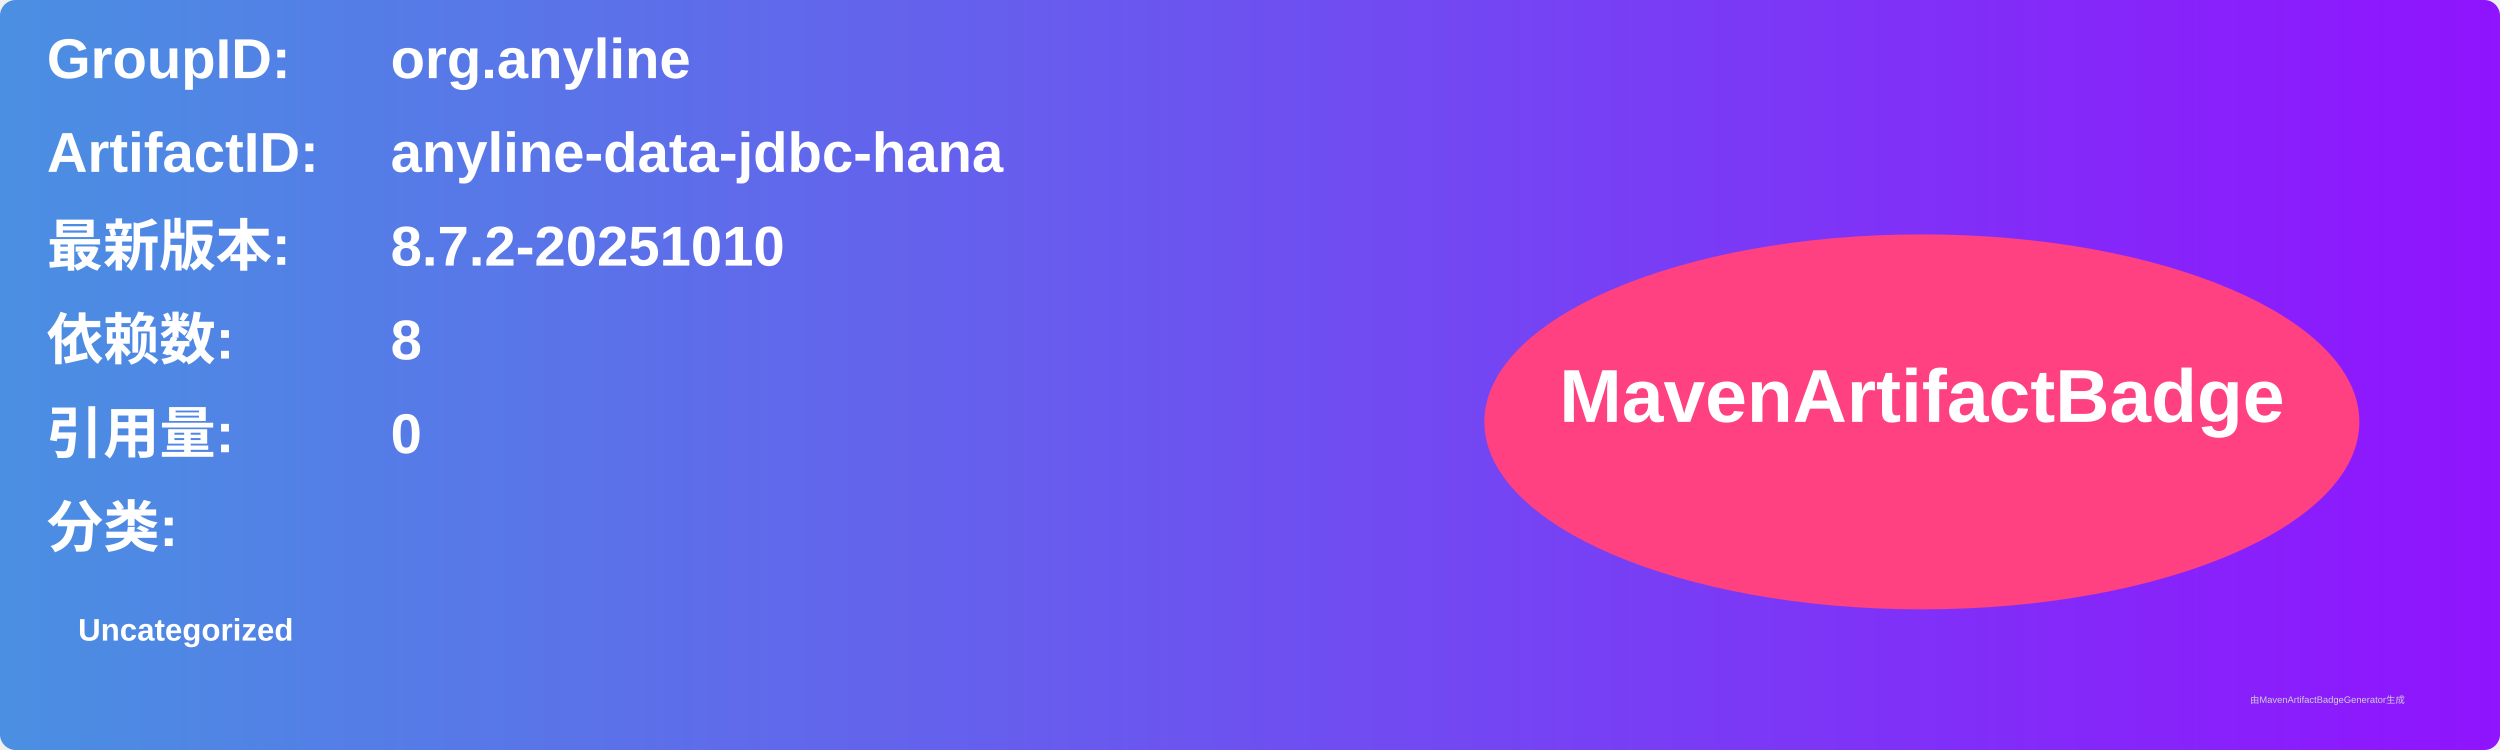
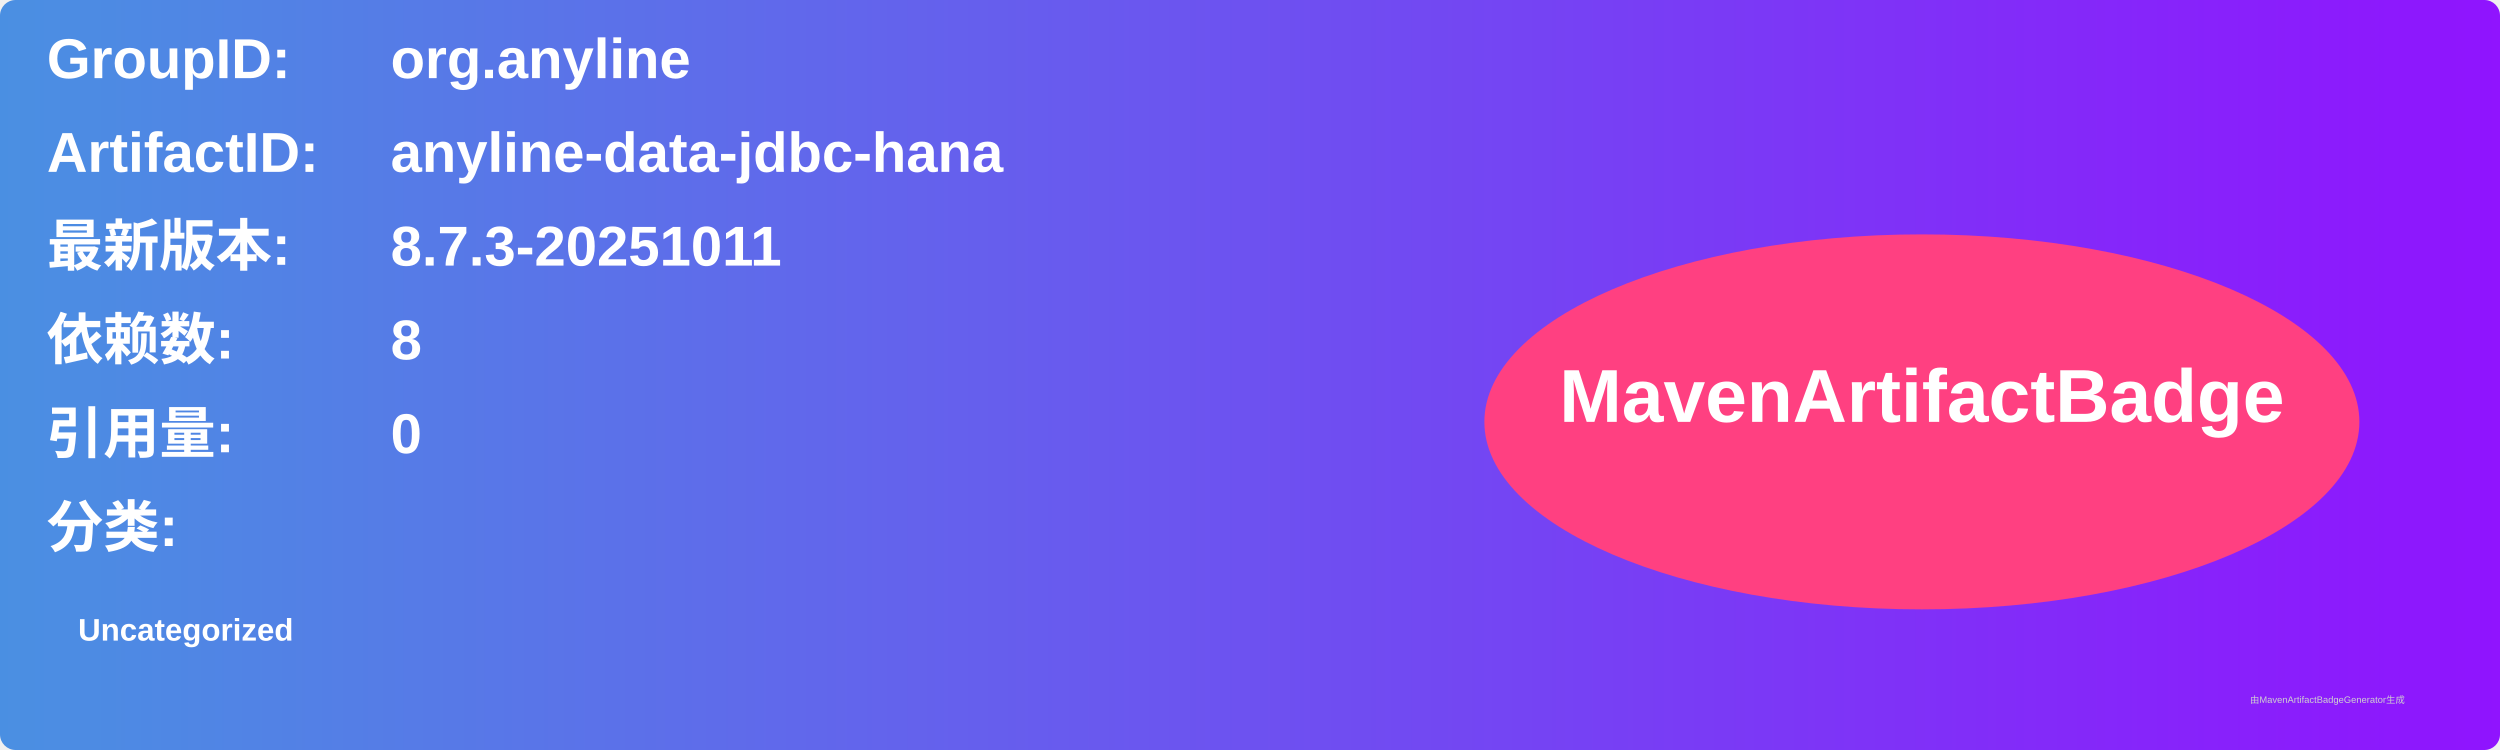
<svg xmlns="http://www.w3.org/2000/svg" width="800" height="240" viewBox="0 0 800 240">
  <linearGradient id="grad" x1="0%" y1="0%" x2="100%" y2="0%">
    <stop offset="0%" stop-color="#4a90e2" />
    <stop offset="100%" stop-color="#9013fe" />
  </linearGradient>
  <rect width="100%" height="100%" rx="5" ry="5" fill="url(#grad)" />
  <g transform="translate(15, 15)">
    <text x="0" y="10" font-family="Arial" font-size="18" fill="white" font-weight="bold" width="260">GroupID:</text>
    <text x="110" y="10" font-family="Arial" font-size="18" fill="white" font-weight="bold" width="460">org.anyline</text>
    <text x="0" y="40" font-family="Arial" font-size="18" fill="white" font-weight="bold" width="260">ArtifactID:</text>
    <text x="110" y="40" font-family="Arial" font-size="18" fill="white" font-weight="bold" width="460">anyline-data-jdbc-hana</text>
    <text x="0" y="70" font-family="Arial" font-size="18" fill="white" font-weight="bold">最新版本:</text>
    <text x="110" y="70" font-family="Arial" font-size="18" fill="white" font-weight="bold">
-       <tspan font-weight="bold">8.7.2-20251010</tspan>
+       <tspan font-weight="bold">8.7.3-20251011</tspan>
    </text>
    <text x="0" y="100" font-family="Arial" font-size="18" fill="white" font-weight="bold">依赖数: </text>
    <text x="110" y="100" font-family="Arial" font-size="18" fill="white">
      <tspan font-weight="bold">8</tspan>
    </text>
    <text x="0" y="130" font-family="Arial" font-size="18" fill="white" font-weight="bold">引用量: </text>
    <text x="110" y="130" font-family="Arial" font-size="18" fill="white">
      <tspan font-weight="bold">0</tspan>
    </text>
    <text x="0" y="160" font-family="Arial" font-size="18" fill="white" font-weight="bold">分类:</text>
    <text x="10" y="190" font-family="Arial" font-size="10" fill="white">
      <tspan font-weight="bold">Uncategorized</tspan>
    </text>
    <ellipse cx="600" cy="120" rx="140" ry="60" fill="#ff4081" />
    <text x="600" y="120" text-anchor="middle" font-family="Arial" font-size="24" fill="white" font-weight="bold">MavenArtifactBadge</text>
  </g>
  <text x="720" y="225" font-family="Arial" font-size="3" fill="#d0d0d0">由MavenArtifactBadgeGenerator生成</text>
</svg>
